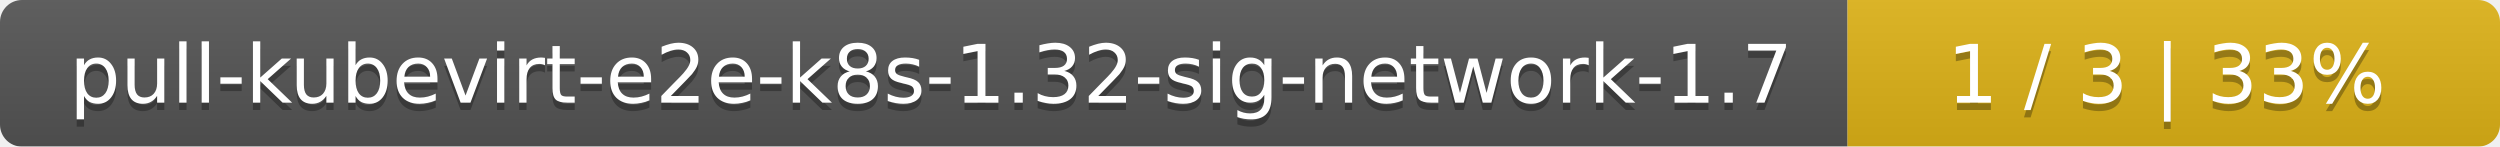
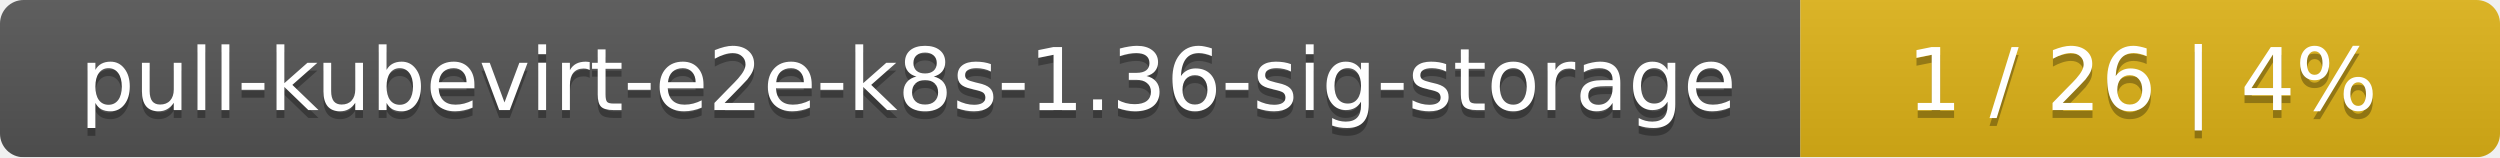
- <svg xmlns="http://www.w3.org/2000/svg" width="341" height="20">
+ <svg xmlns="http://www.w3.org/2000/svg" width="318" height="20">
  <linearGradient id="smooth" x2="0" y2="100%">
    <stop offset="0" stop-color="#bbb" stop-opacity=".1" />
    <stop offset="1" stop-opacity=".1" />
  </linearGradient>
  <mask id="round">
-     <rect width="341" height="20" rx="3" fill="#fff" />
+     <rect width="318" height="20" rx="3" fill="#fff" />
  </mask>
  <g mask="url(#round)">
-     <rect width="252" height="20" fill="#555" />
-     <rect x="252" width="89" height="20" fill="#dfb317" />
-     <rect width="341" height="20" fill="url(#smooth)" />
+     <rect width="229" height="20" fill="#555" />
+     <rect x="229" width="89" height="20" fill="#dfb317" />
+     <rect width="318" height="20" fill="url(#smooth)" />
  </g>
  <g fill="#fff" text-anchor="middle" font-family="DejaVu Sans,Verdana,Geneva,sans-serif" font-size="11">
-     <text x="127" y="15" fill="#010101" fill-opacity=".3">pull-kubevirt-e2e-k8s-1.32-sig-network-1.7</text>
-     <text x="127" y="14">pull-kubevirt-e2e-k8s-1.32-sig-network-1.7</text>
-     <text x="295.5" y="15" fill="#010101" fill-opacity=".3">1 / 3    |    33%</text>
-     <text x="295.5" y="14">1 / 3    |    33%</text>
+     <text x="115.5" y="15" fill="#010101" fill-opacity=".3">pull-kubevirt-e2e-k8s-1.36-sig-storage</text>
+     <text x="115.5" y="14">pull-kubevirt-e2e-k8s-1.36-sig-storage</text>
+     <text x="272.5" y="15" fill="#010101" fill-opacity=".3">1 / 26    |    4%</text>
+     <text x="272.5" y="14">1 / 26    |    4%</text>
  </g>
</svg>
